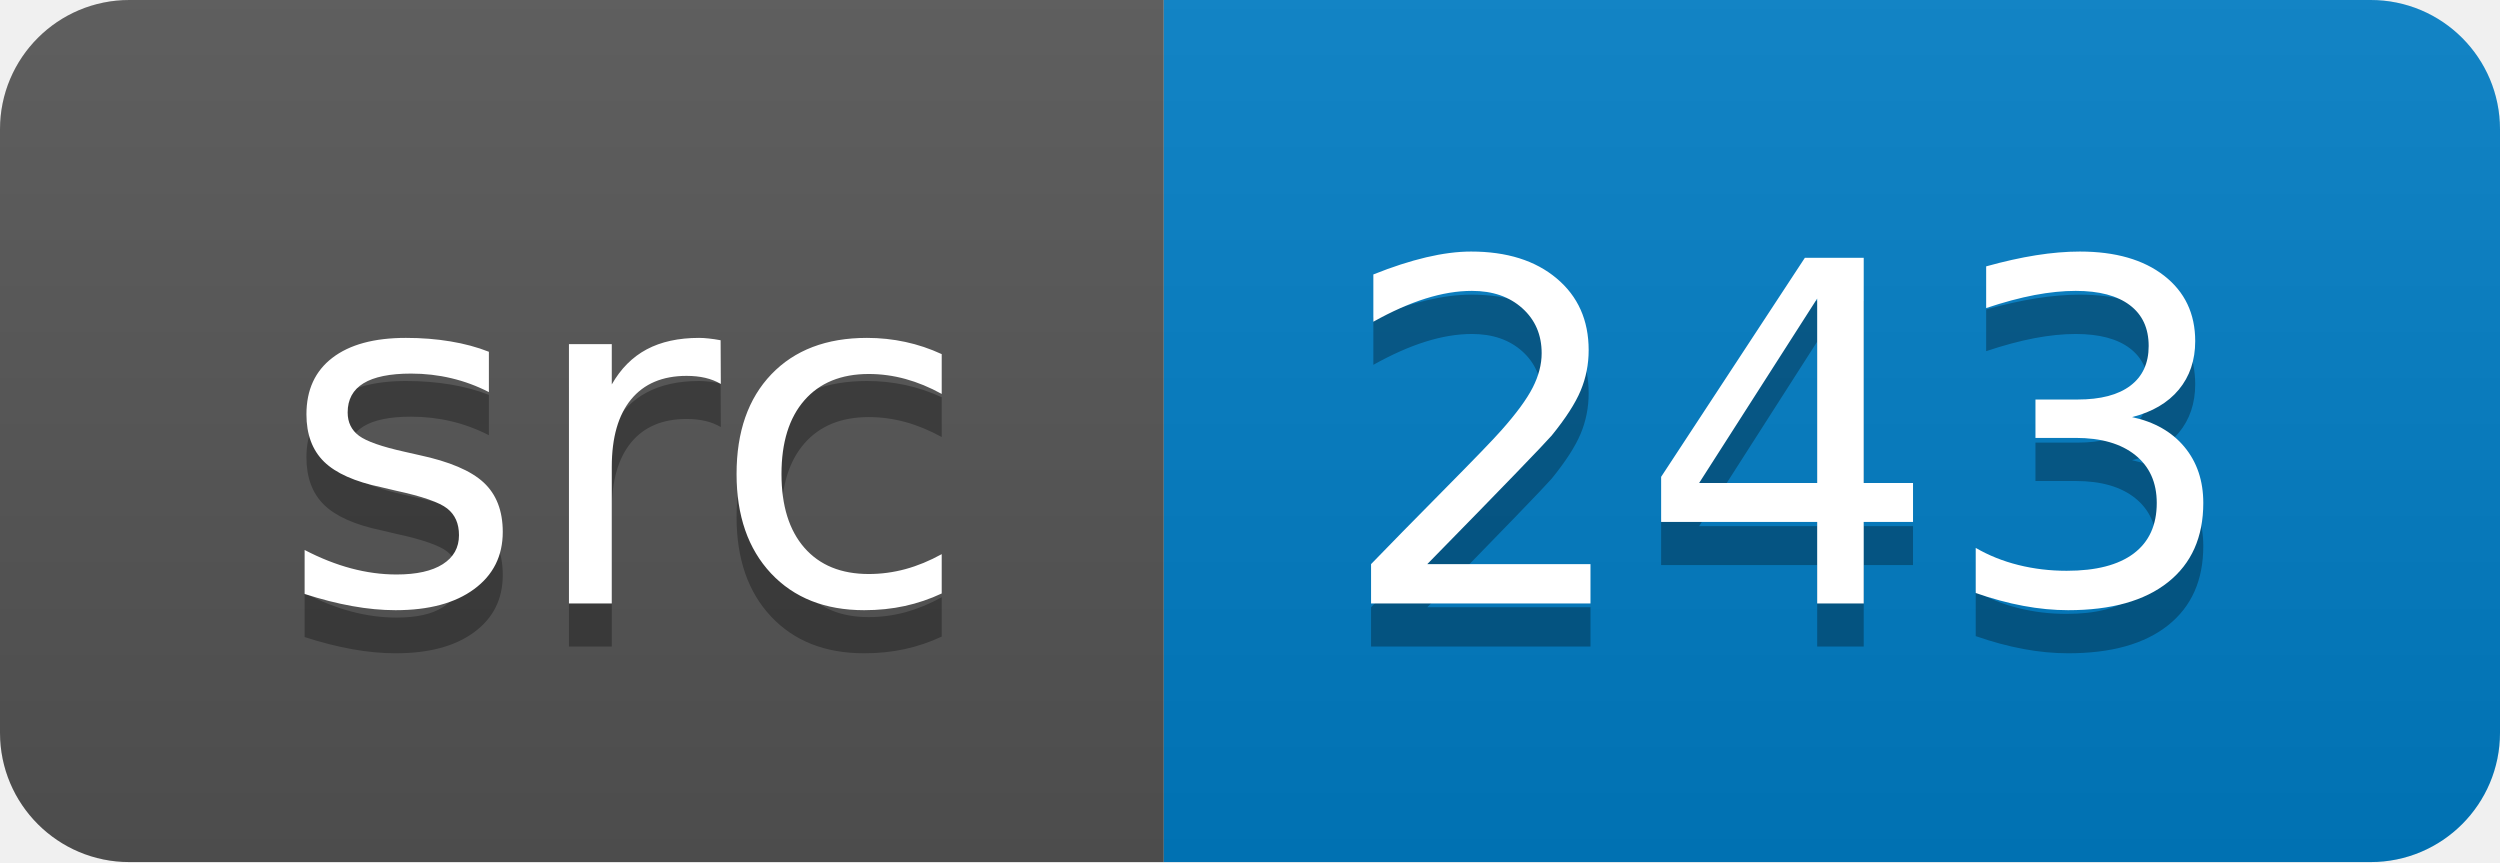
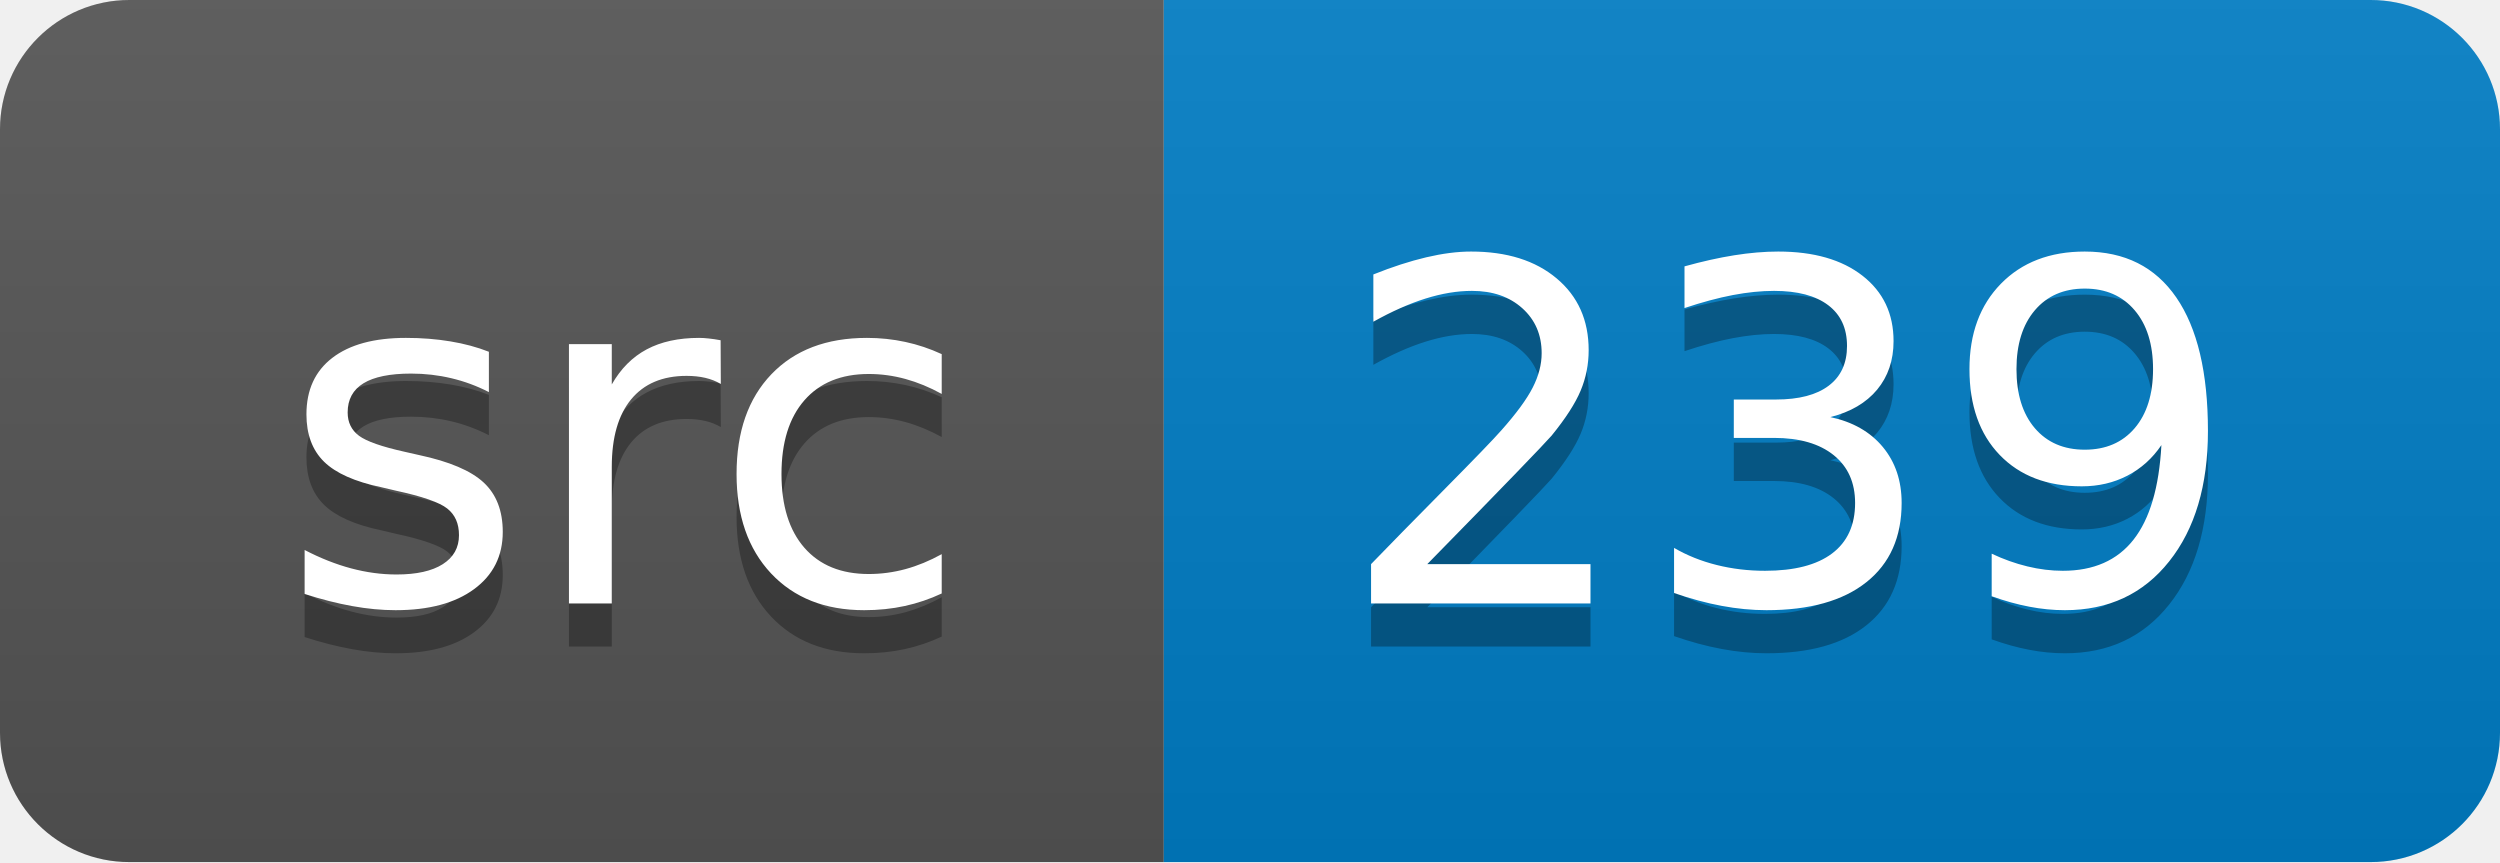
<svg xmlns="http://www.w3.org/2000/svg" width="58" height="20">
  <linearGradient id="smooth" x2="0" y2="100%">
    <stop offset="0" stop-color="#bbb" stop-opacity=".1" />
    <stop offset="1" stop-opacity=".1" />
  </linearGradient>
  <clipPath id="round">
    <rect width="58" height="20" rx="3" fill="#fff" />
  </clipPath>
  <g clip-path="url(#round)">
    <rect width="27" height="20" fill="#555" />
    <rect x="27" width="31" height="20" fill="#007ec6" />
    <rect width="58" height="20" fill="url(#smooth)" />
  </g>
  <g fill="#fff" text-anchor="middle" font-family="DejaVu Sans,Verdana,Geneva,sans-serif" font-size="110">
    <text x="145" y="150" fill="#010101" fill-opacity=".3" transform="scale(0.1)" textLength="170" lengthAdjust="spacing">src</text>
    <text x="145" y="140" transform="scale(0.1)" textLength="170" lengthAdjust="spacing">src</text>
-     <text x="415" y="150" fill="#010101" fill-opacity=".3" transform="scale(0.1)" textLength="210" lengthAdjust="spacing">243</text>
-     <text x="415" y="140" transform="scale(0.1)" textLength="210" lengthAdjust="spacing">243</text>
+     <text x="415" y="150" fill="#010101" fill-opacity=".3" transform="scale(0.1)" textLength="210" lengthAdjust="spacing">239</text>
+     <text x="415" y="140" transform="scale(0.1)" textLength="210" lengthAdjust="spacing">239</text>
  </g>
</svg>
